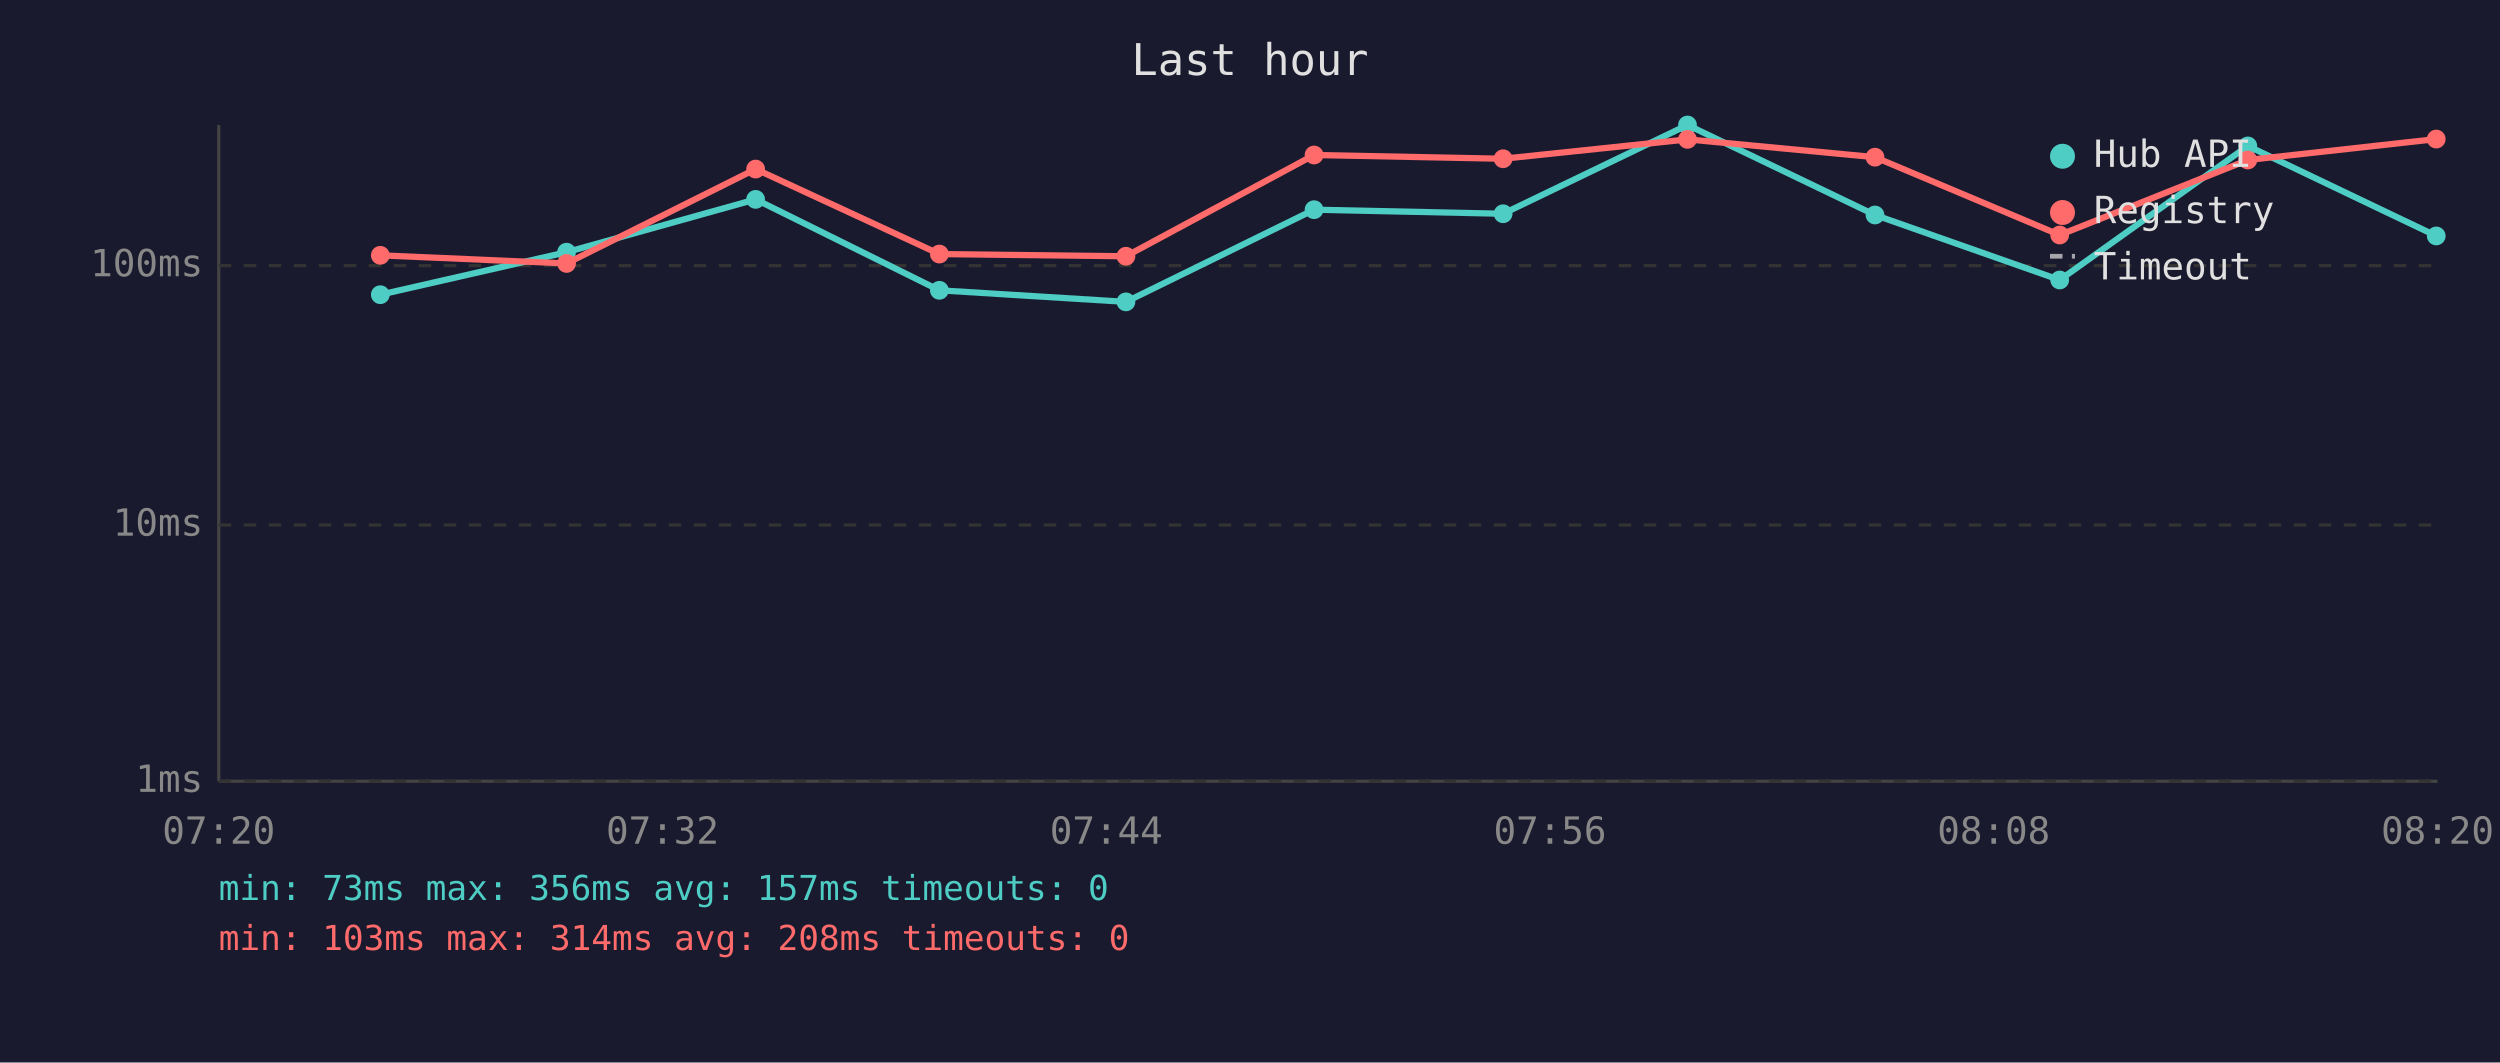
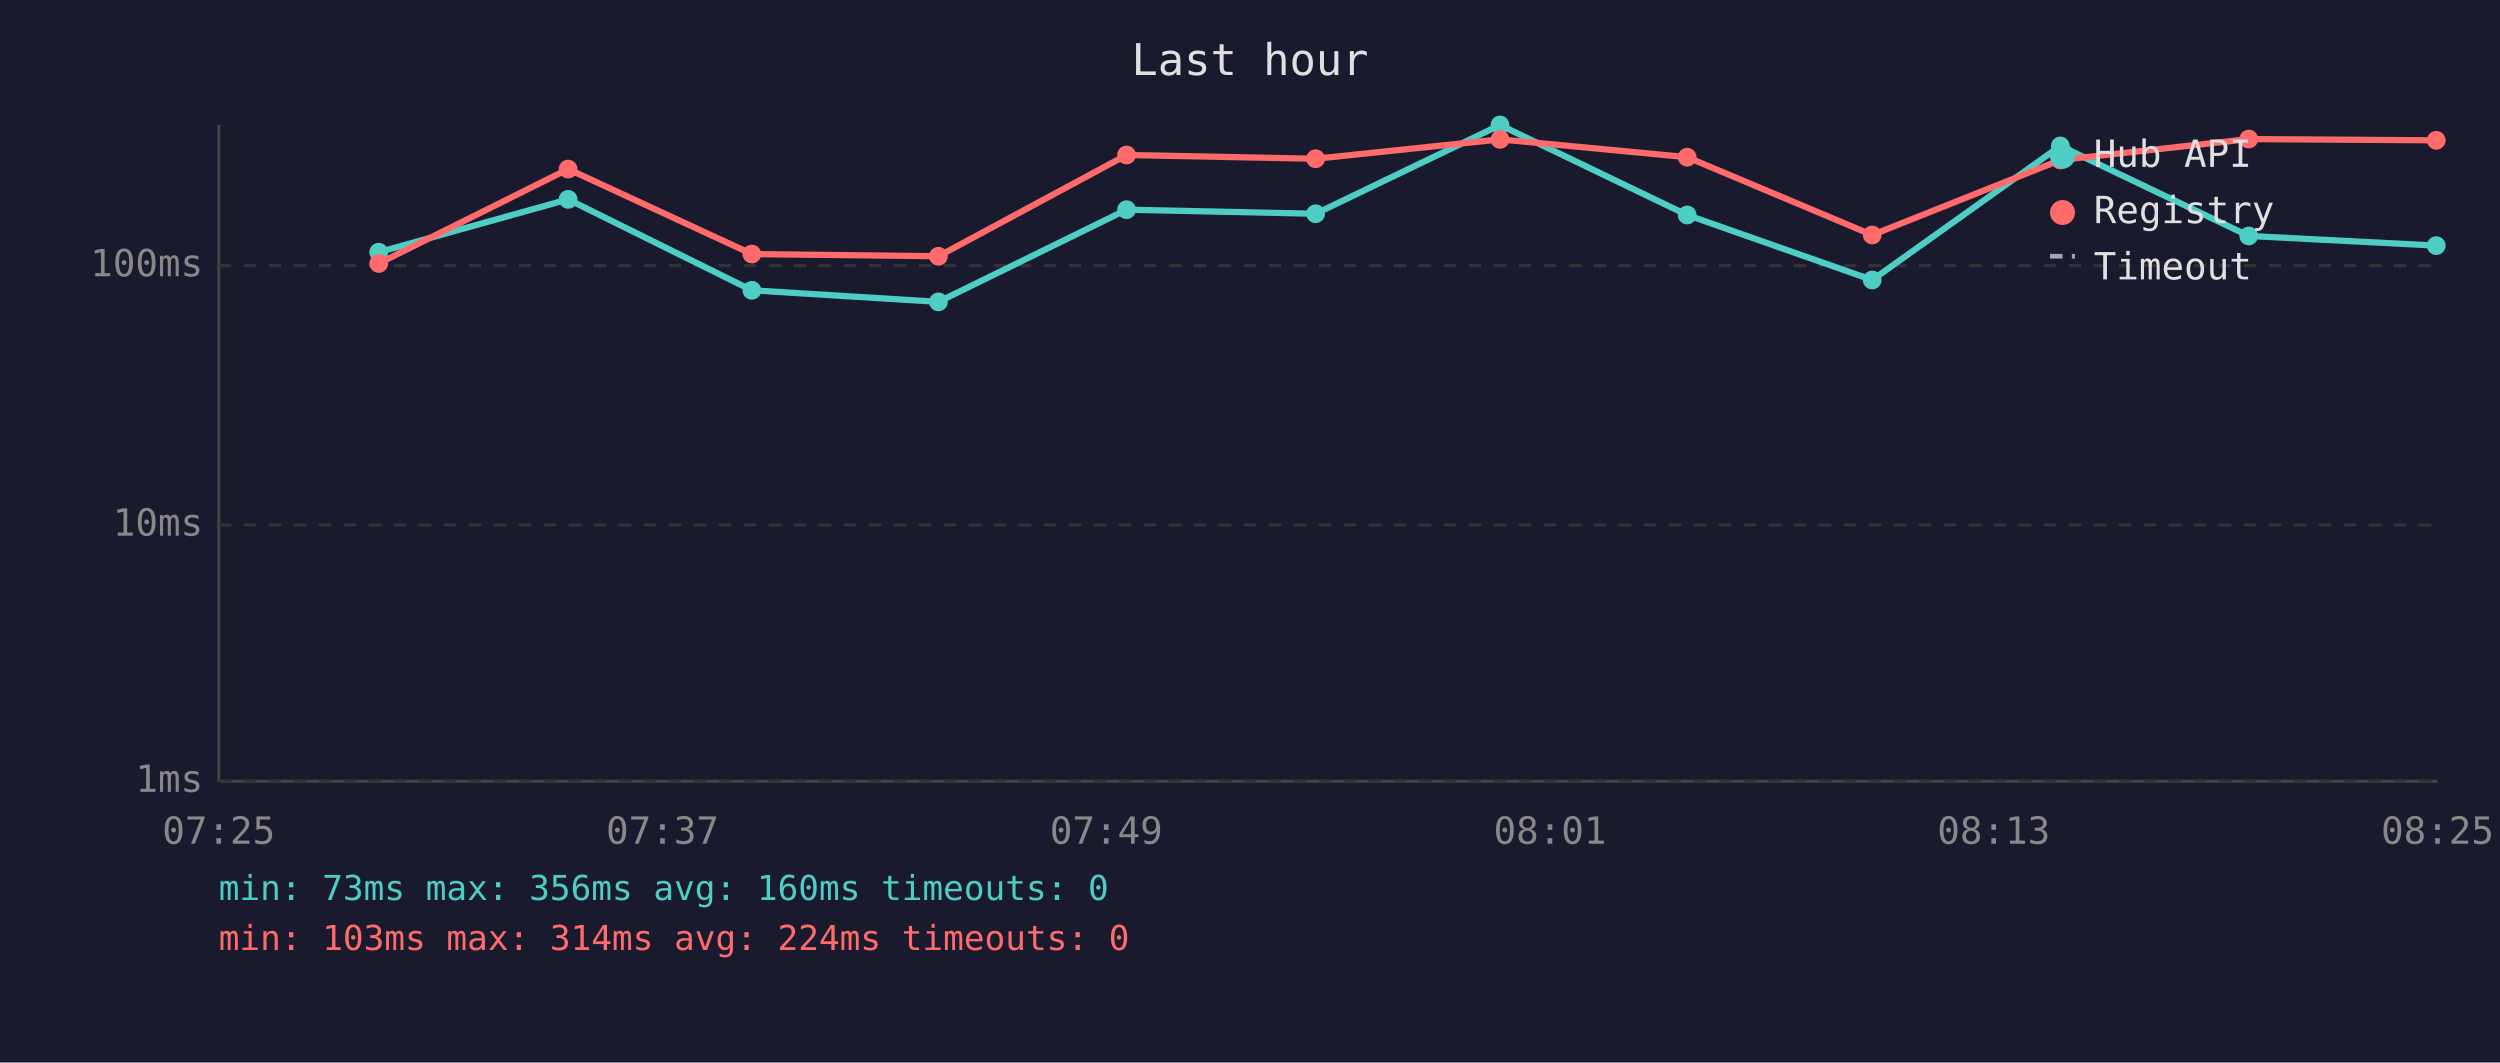
<svg xmlns="http://www.w3.org/2000/svg" viewBox="0 0 800 340" font-family="monospace" font-size="12">
  <rect width="800" height="340" fill="#1a1a2e" />
  <text x="400" y="24" fill="#e0e0e0" font-size="14" text-anchor="middle">Last hour</text>
  <line x1="70" y1="40" x2="70" y2="250" stroke="#444" stroke-width="1" />
  <line x1="70" y1="250" x2="780" y2="250" stroke="#444" stroke-width="1" />
  <line x1="70" y1="250" x2="780" y2="250" stroke="#333" stroke-width="1" stroke-dasharray="4" />
  <text x="65" y="250" fill="#888" text-anchor="end" dominant-baseline="middle">1ms</text>
  <line x1="70" y1="168" x2="780" y2="168" stroke="#333" stroke-width="1" stroke-dasharray="4" />
  <text x="65" y="168" fill="#888" text-anchor="end" dominant-baseline="middle">10ms</text>
  <line x1="70" y1="85" x2="780" y2="85" stroke="#333" stroke-width="1" stroke-dasharray="4" />
  <text x="65" y="85" fill="#888" text-anchor="end" dominant-baseline="middle">100ms</text>
-   <text x="70" y="270" fill="#888" text-anchor="middle">07:20</text>
-   <text x="212" y="270" fill="#888" text-anchor="middle">07:32</text>
-   <text x="354" y="270" fill="#888" text-anchor="middle">07:44</text>
-   <text x="496" y="270" fill="#888" text-anchor="middle">07:56</text>
-   <text x="638" y="270" fill="#888" text-anchor="middle">08:08</text>
-   <text x="780" y="270" fill="#888" text-anchor="middle">08:20</text>
-   <polyline points="121.7,94.3 181.3,80.7 241.8,63.8 300.6,92.9 360.3,96.6 420.5,67.1 481.0,68.4 540.0,40.0 600.0,68.8 659.1,89.6 719.3,46.7 779.6,75.5" fill="none" stroke="#4ecdc4" stroke-width="2" opacity="1" />
-   <circle cx="121.7" cy="94.3" r="3" fill="#4ecdc4" />
-   <circle cx="181.3" cy="80.7" r="3" fill="#4ecdc4" />
-   <circle cx="241.8" cy="63.8" r="3" fill="#4ecdc4" />
-   <circle cx="300.6" cy="92.9" r="3" fill="#4ecdc4" />
-   <circle cx="360.3" cy="96.6" r="3" fill="#4ecdc4" />
-   <circle cx="420.5" cy="67.1" r="3" fill="#4ecdc4" />
-   <circle cx="481.0" cy="68.4" r="3" fill="#4ecdc4" />
-   <circle cx="540.0" cy="40.0" r="3" fill="#4ecdc4" />
-   <circle cx="600.0" cy="68.8" r="3" fill="#4ecdc4" />
-   <circle cx="659.1" cy="89.6" r="3" fill="#4ecdc4" />
-   <circle cx="719.3" cy="46.7" r="3" fill="#4ecdc4" />
-   <circle cx="779.6" cy="75.5" r="3" fill="#4ecdc4" />
-   <polyline points="121.7,81.7 181.3,84.3 241.8,54.1 300.6,81.3 360.3,82.0 420.5,49.6 481.0,50.8 540.0,44.6 600.0,50.3 659.1,75.2 719.3,51.2 779.6,44.5" fill="none" stroke="#ff6b6b" stroke-width="2" opacity="1" />
-   <circle cx="121.7" cy="81.7" r="3" fill="#ff6b6b" />
-   <circle cx="181.3" cy="84.3" r="3" fill="#ff6b6b" />
-   <circle cx="241.8" cy="54.1" r="3" fill="#ff6b6b" />
-   <circle cx="300.6" cy="81.3" r="3" fill="#ff6b6b" />
-   <circle cx="360.3" cy="82.0" r="3" fill="#ff6b6b" />
-   <circle cx="420.5" cy="49.6" r="3" fill="#ff6b6b" />
-   <circle cx="481.0" cy="50.8" r="3" fill="#ff6b6b" />
-   <circle cx="540.0" cy="44.6" r="3" fill="#ff6b6b" />
-   <circle cx="600.0" cy="50.3" r="3" fill="#ff6b6b" />
-   <circle cx="659.1" cy="75.2" r="3" fill="#ff6b6b" />
-   <circle cx="719.3" cy="51.2" r="3" fill="#ff6b6b" />
-   <circle cx="779.6" cy="44.5" r="3" fill="#ff6b6b" />
+   <text x="70" y="270" fill="#888" text-anchor="middle">07:25</text>
+   <text x="212" y="270" fill="#888" text-anchor="middle">07:37</text>
+   <text x="354" y="270" fill="#888" text-anchor="middle">07:49</text>
+   <text x="496" y="270" fill="#888" text-anchor="middle">08:01</text>
+   <text x="638" y="270" fill="#888" text-anchor="middle">08:13</text>
+   <text x="780" y="270" fill="#888" text-anchor="middle">08:25</text>
+   <polyline points="121.2,80.7 181.8,63.8 240.6,92.9 300.3,96.6 360.5,67.1 421.0,68.4 480.0,40.0 539.9,68.8 599.1,89.6 659.3,46.7 719.6,75.5 779.6,78.6" fill="none" stroke="#4ecdc4" stroke-width="2" opacity="1" />
+   <circle cx="121.2" cy="80.7" r="3" fill="#4ecdc4" />
+   <circle cx="181.8" cy="63.8" r="3" fill="#4ecdc4" />
+   <circle cx="240.6" cy="92.9" r="3" fill="#4ecdc4" />
+   <circle cx="300.3" cy="96.6" r="3" fill="#4ecdc4" />
+   <circle cx="360.5" cy="67.1" r="3" fill="#4ecdc4" />
+   <circle cx="421.0" cy="68.4" r="3" fill="#4ecdc4" />
+   <circle cx="480.0" cy="40.0" r="3" fill="#4ecdc4" />
+   <circle cx="539.9" cy="68.8" r="3" fill="#4ecdc4" />
+   <circle cx="599.1" cy="89.6" r="3" fill="#4ecdc4" />
+   <circle cx="659.3" cy="46.7" r="3" fill="#4ecdc4" />
+   <circle cx="719.6" cy="75.5" r="3" fill="#4ecdc4" />
+   <circle cx="779.6" cy="78.6" r="3" fill="#4ecdc4" />
+   <polyline points="121.2,84.3 181.8,54.1 240.6,81.3 300.3,82.0 360.5,49.6 421.0,50.8 480.0,44.6 539.9,50.3 599.1,75.2 659.3,51.2 719.6,44.5 779.6,44.9" fill="none" stroke="#ff6b6b" stroke-width="2" opacity="1" />
+   <circle cx="121.2" cy="84.3" r="3" fill="#ff6b6b" />
+   <circle cx="181.8" cy="54.1" r="3" fill="#ff6b6b" />
+   <circle cx="240.6" cy="81.3" r="3" fill="#ff6b6b" />
+   <circle cx="300.3" cy="82.0" r="3" fill="#ff6b6b" />
+   <circle cx="360.5" cy="49.6" r="3" fill="#ff6b6b" />
+   <circle cx="421.0" cy="50.8" r="3" fill="#ff6b6b" />
+   <circle cx="480.0" cy="44.6" r="3" fill="#ff6b6b" />
+   <circle cx="539.9" cy="50.3" r="3" fill="#ff6b6b" />
+   <circle cx="599.1" cy="75.2" r="3" fill="#ff6b6b" />
+   <circle cx="659.3" cy="51.2" r="3" fill="#ff6b6b" />
+   <circle cx="719.6" cy="44.5" r="3" fill="#ff6b6b" />
+   <circle cx="779.6" cy="44.9" r="3" fill="#ff6b6b" />
  <circle cx="660" cy="50" r="4" fill="#4ecdc4" />
  <text x="670" y="50" fill="#e0e0e0" dominant-baseline="middle">Hub API</text>
  <circle cx="660" cy="68" r="4" fill="#ff6b6b" />
  <text x="670" y="68" fill="#e0e0e0" dominant-baseline="middle">Registry</text>
  <line x1="656" y1="82" x2="664" y2="82" stroke="#e0e0e0" stroke-width="1.5" stroke-dasharray="4,3" opacity="0.7" />
  <text x="670" y="86" fill="#e0e0e0" dominant-baseline="middle">Timeout</text>
-   <text x="70" y="288" fill="#4ecdc4" font-size="11">min: 73ms  max: 356ms  avg: 157ms  timeouts: 0</text>
-   <text x="70" y="304" fill="#ff6b6b" font-size="11">min: 103ms  max: 314ms  avg: 208ms  timeouts: 0</text>
+   <text x="70" y="288" fill="#4ecdc4" font-size="11">min: 73ms  max: 356ms  avg: 160ms  timeouts: 0</text>
+   <text x="70" y="304" fill="#ff6b6b" font-size="11">min: 103ms  max: 314ms  avg: 224ms  timeouts: 0</text>
</svg>
